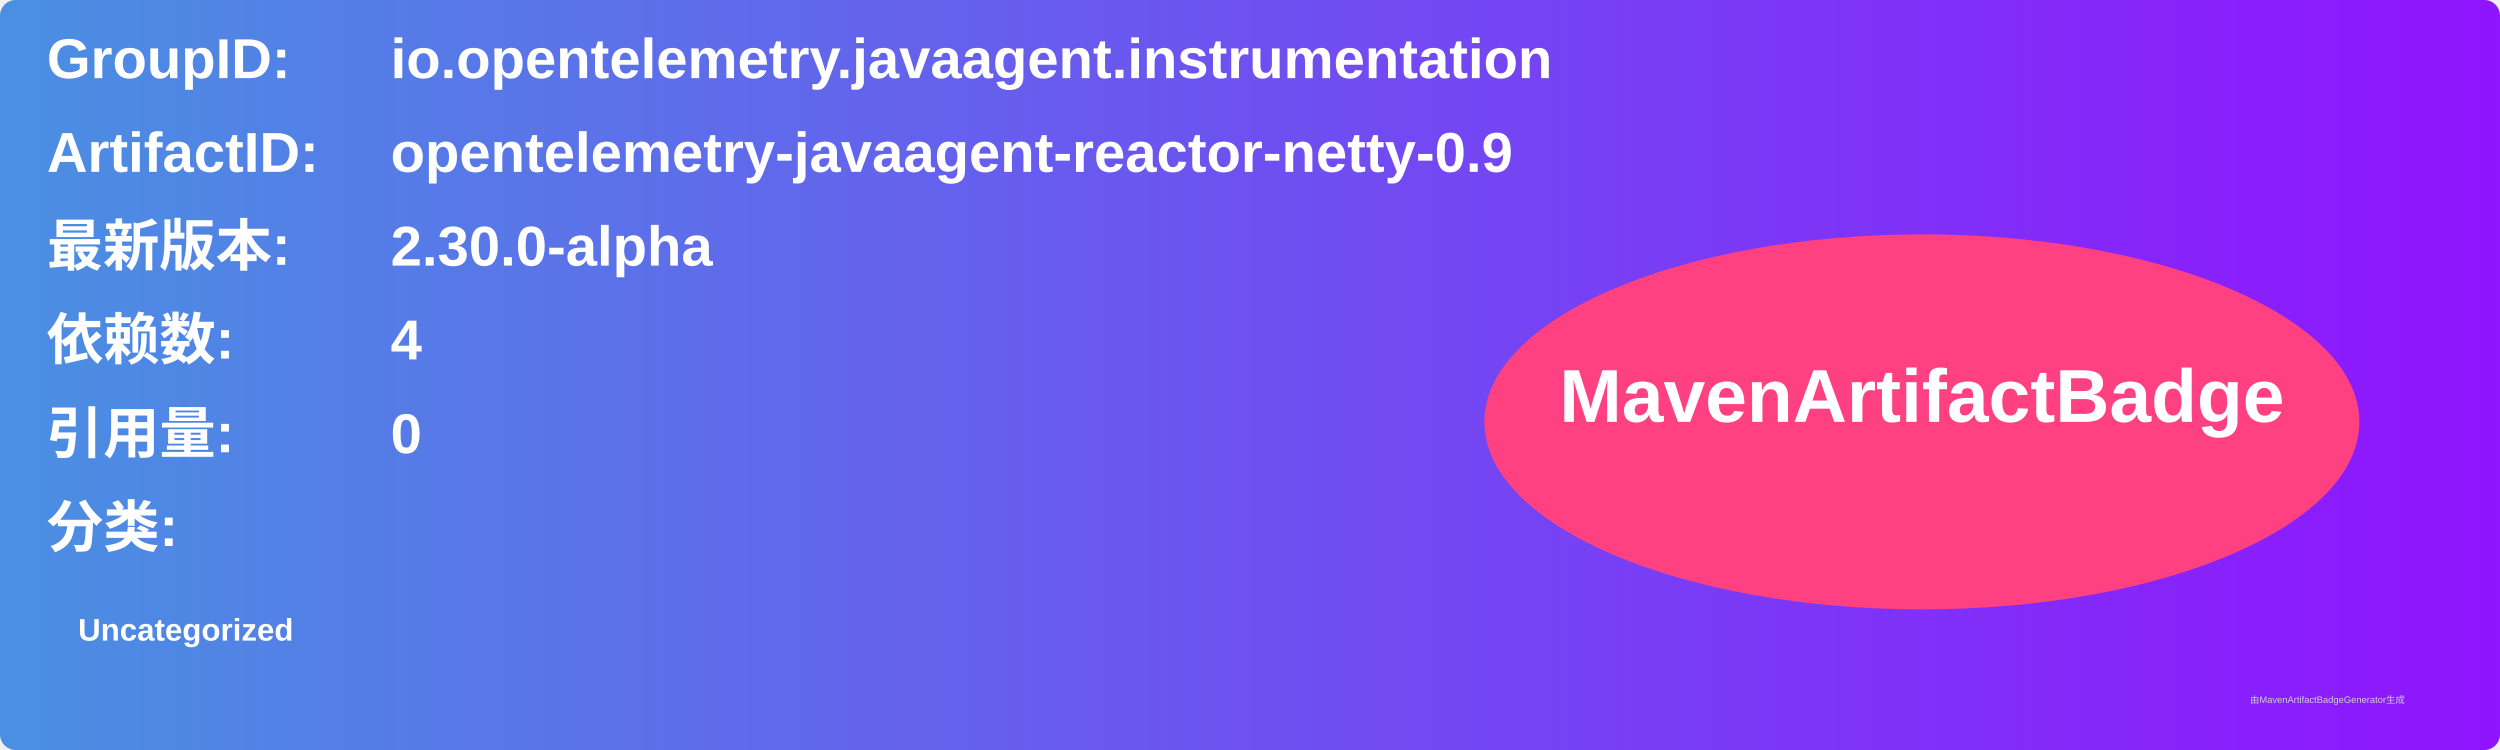
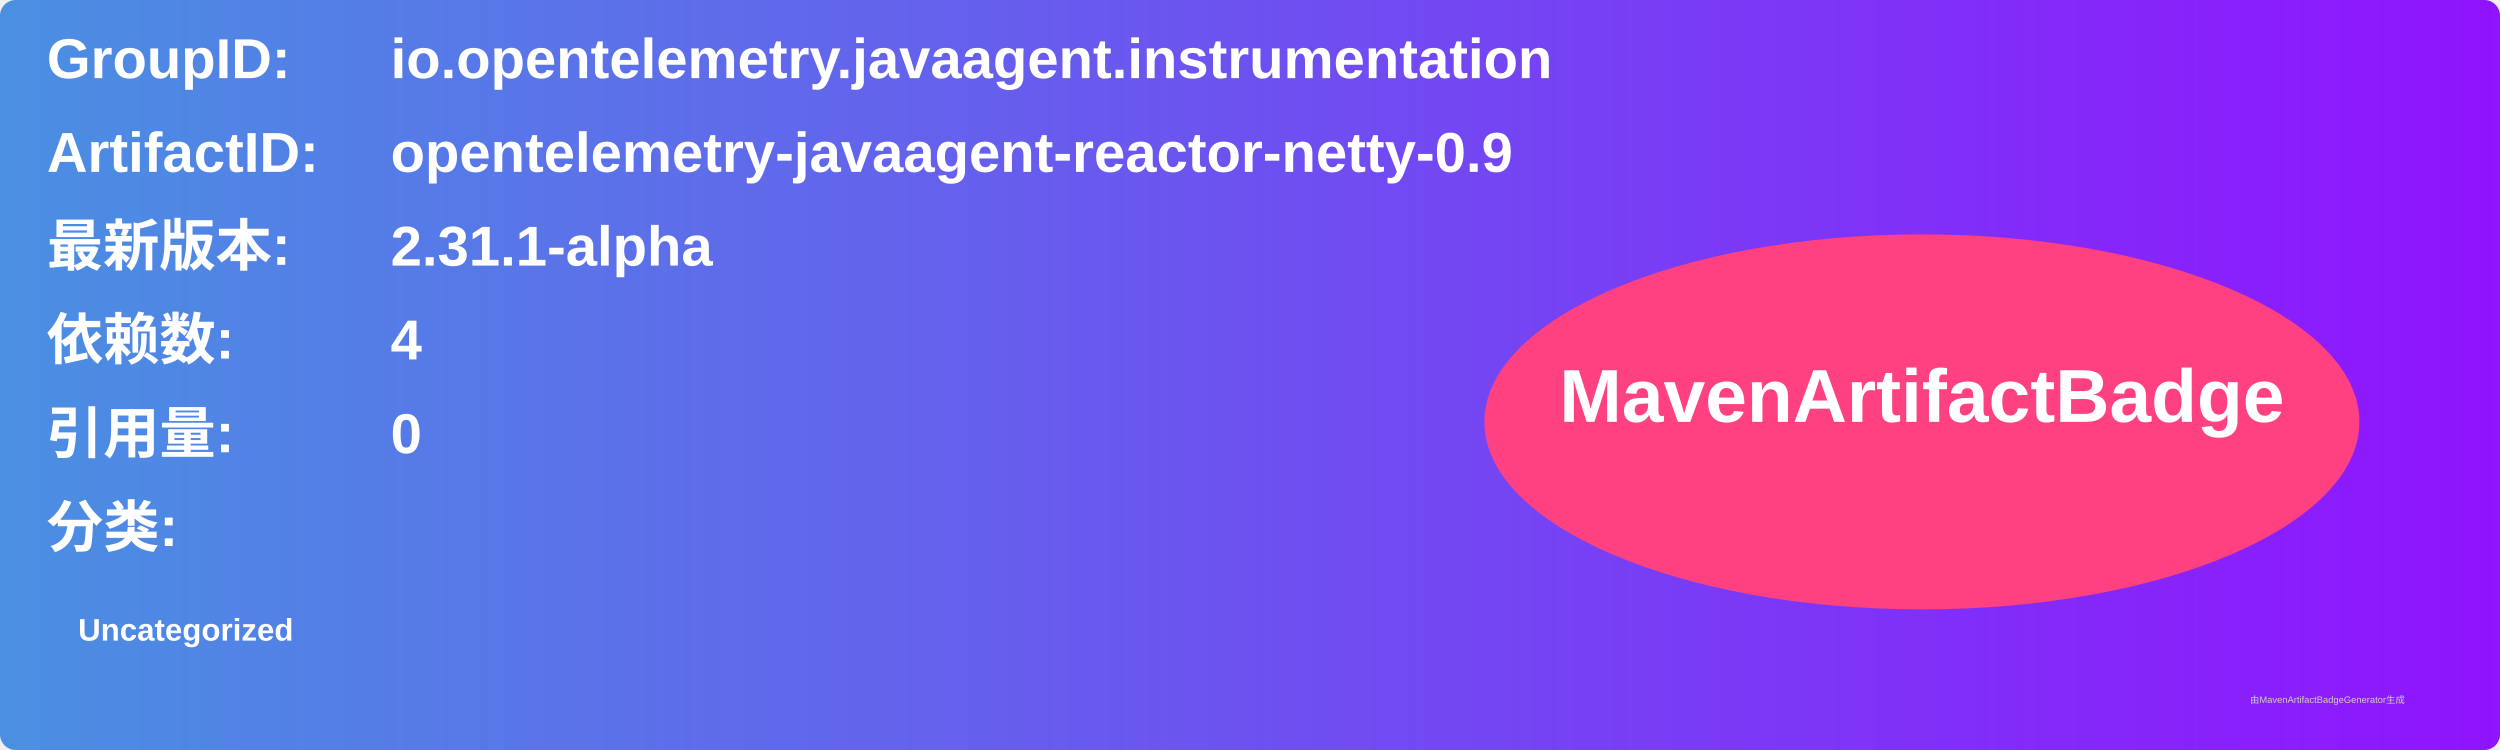
<svg xmlns="http://www.w3.org/2000/svg" width="800" height="240" viewBox="0 0 800 240">
  <linearGradient id="grad" x1="0%" y1="0%" x2="100%" y2="0%">
    <stop offset="0%" stop-color="#4a90e2" />
    <stop offset="100%" stop-color="#9013fe" />
  </linearGradient>
  <rect width="100%" height="100%" rx="5" ry="5" fill="url(#grad)" />
  <g transform="translate(15, 15)">
    <text x="0" y="10" font-family="Arial" font-size="18" fill="white" font-weight="bold" width="260">GroupID:</text>
    <text x="110" y="10" font-family="Arial" font-size="18" fill="white" font-weight="bold" width="460">io.opentelemetry.javaagent.instrumentation</text>
    <text x="0" y="40" font-family="Arial" font-size="18" fill="white" font-weight="bold" width="260">ArtifactID:</text>
    <text x="110" y="40" font-family="Arial" font-size="18" fill="white" font-weight="bold" width="460">opentelemetry-javaagent-reactor-netty-0.9</text>
    <text x="0" y="70" font-family="Arial" font-size="18" fill="white" font-weight="bold">最新版本:</text>
    <text x="110" y="70" font-family="Arial" font-size="18" fill="white" font-weight="bold">
-       <tspan font-weight="bold">2.30.0-alpha</tspan>
+       <tspan font-weight="bold">2.31.1-alpha</tspan>
    </text>
    <text x="0" y="100" font-family="Arial" font-size="18" fill="white" font-weight="bold">依赖数: </text>
    <text x="110" y="100" font-family="Arial" font-size="18" fill="white">
      <tspan font-weight="bold">4</tspan>
    </text>
    <text x="0" y="130" font-family="Arial" font-size="18" fill="white" font-weight="bold">引用量: </text>
    <text x="110" y="130" font-family="Arial" font-size="18" fill="white">
      <tspan font-weight="bold">0</tspan>
    </text>
    <text x="0" y="160" font-family="Arial" font-size="18" fill="white" font-weight="bold">分类:</text>
    <text x="10" y="190" font-family="Arial" font-size="10" fill="white">
      <tspan font-weight="bold">Uncategorized</tspan>
    </text>
    <ellipse cx="600" cy="120" rx="140" ry="60" fill="#ff4081" />
    <text x="600" y="120" text-anchor="middle" font-family="Arial" font-size="24" fill="white" font-weight="bold">MavenArtifactBadge</text>
  </g>
  <text x="720" y="225" font-family="Arial" font-size="3" fill="#d0d0d0">由MavenArtifactBadgeGenerator生成</text>
</svg>
